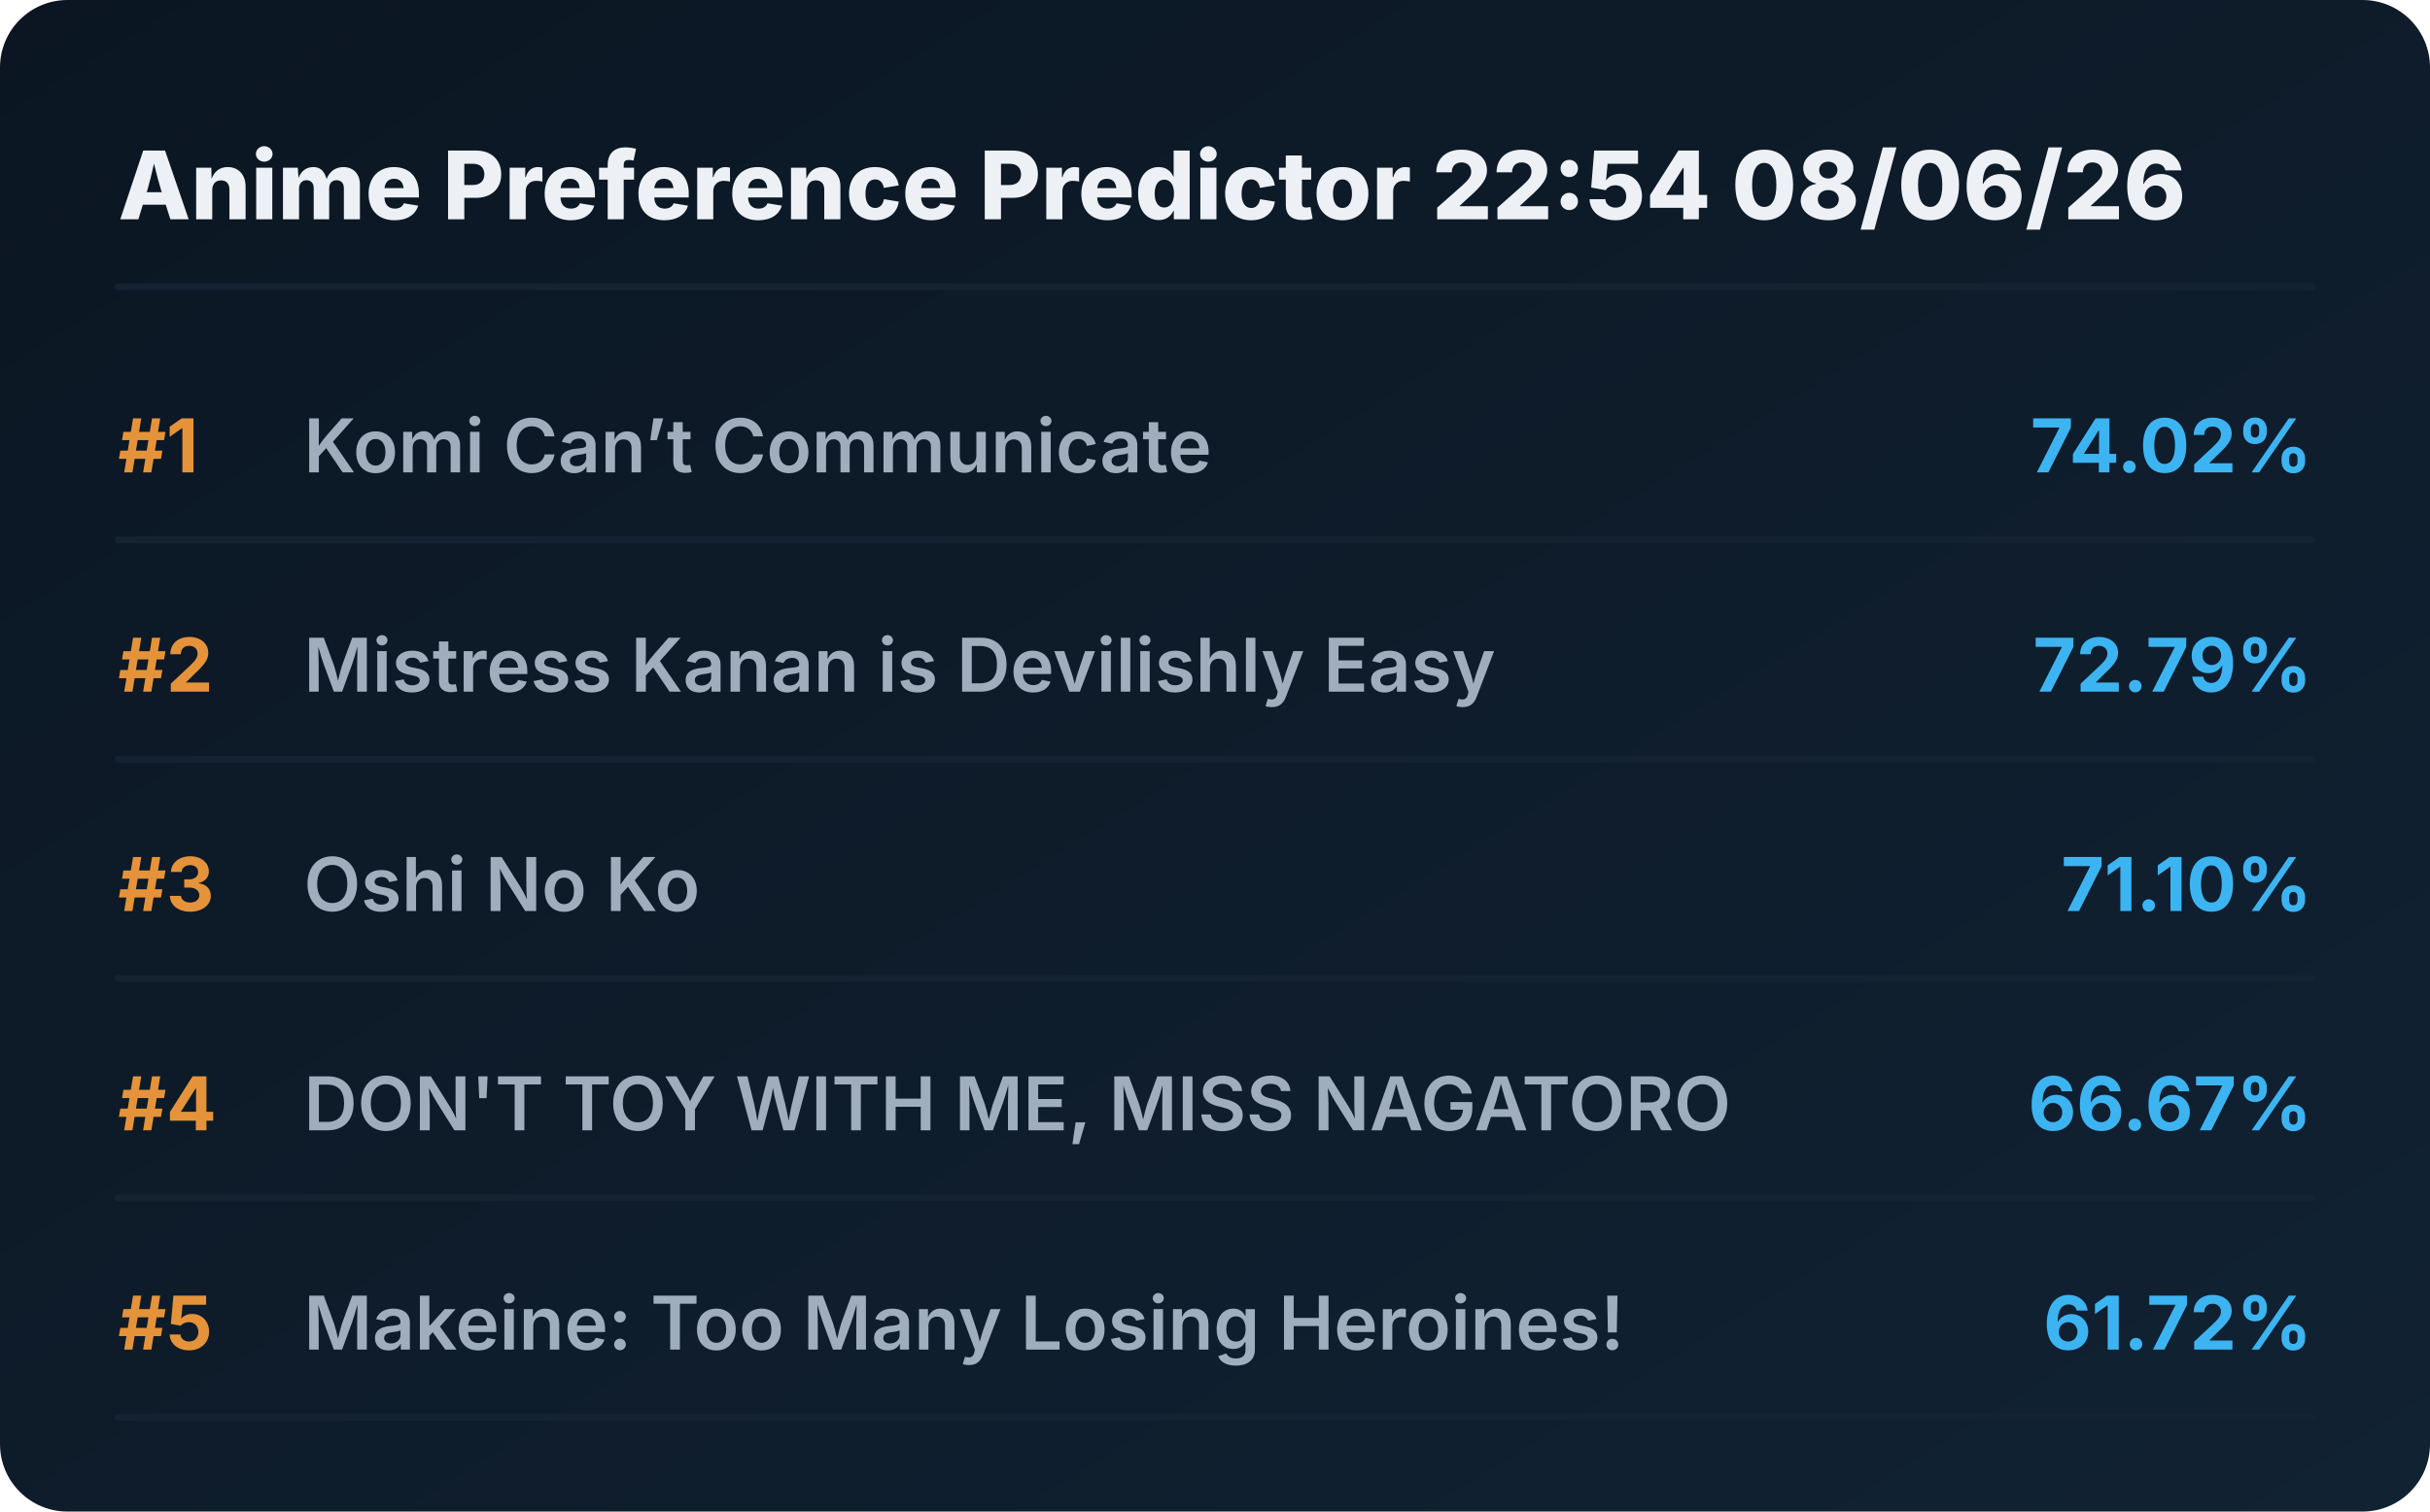
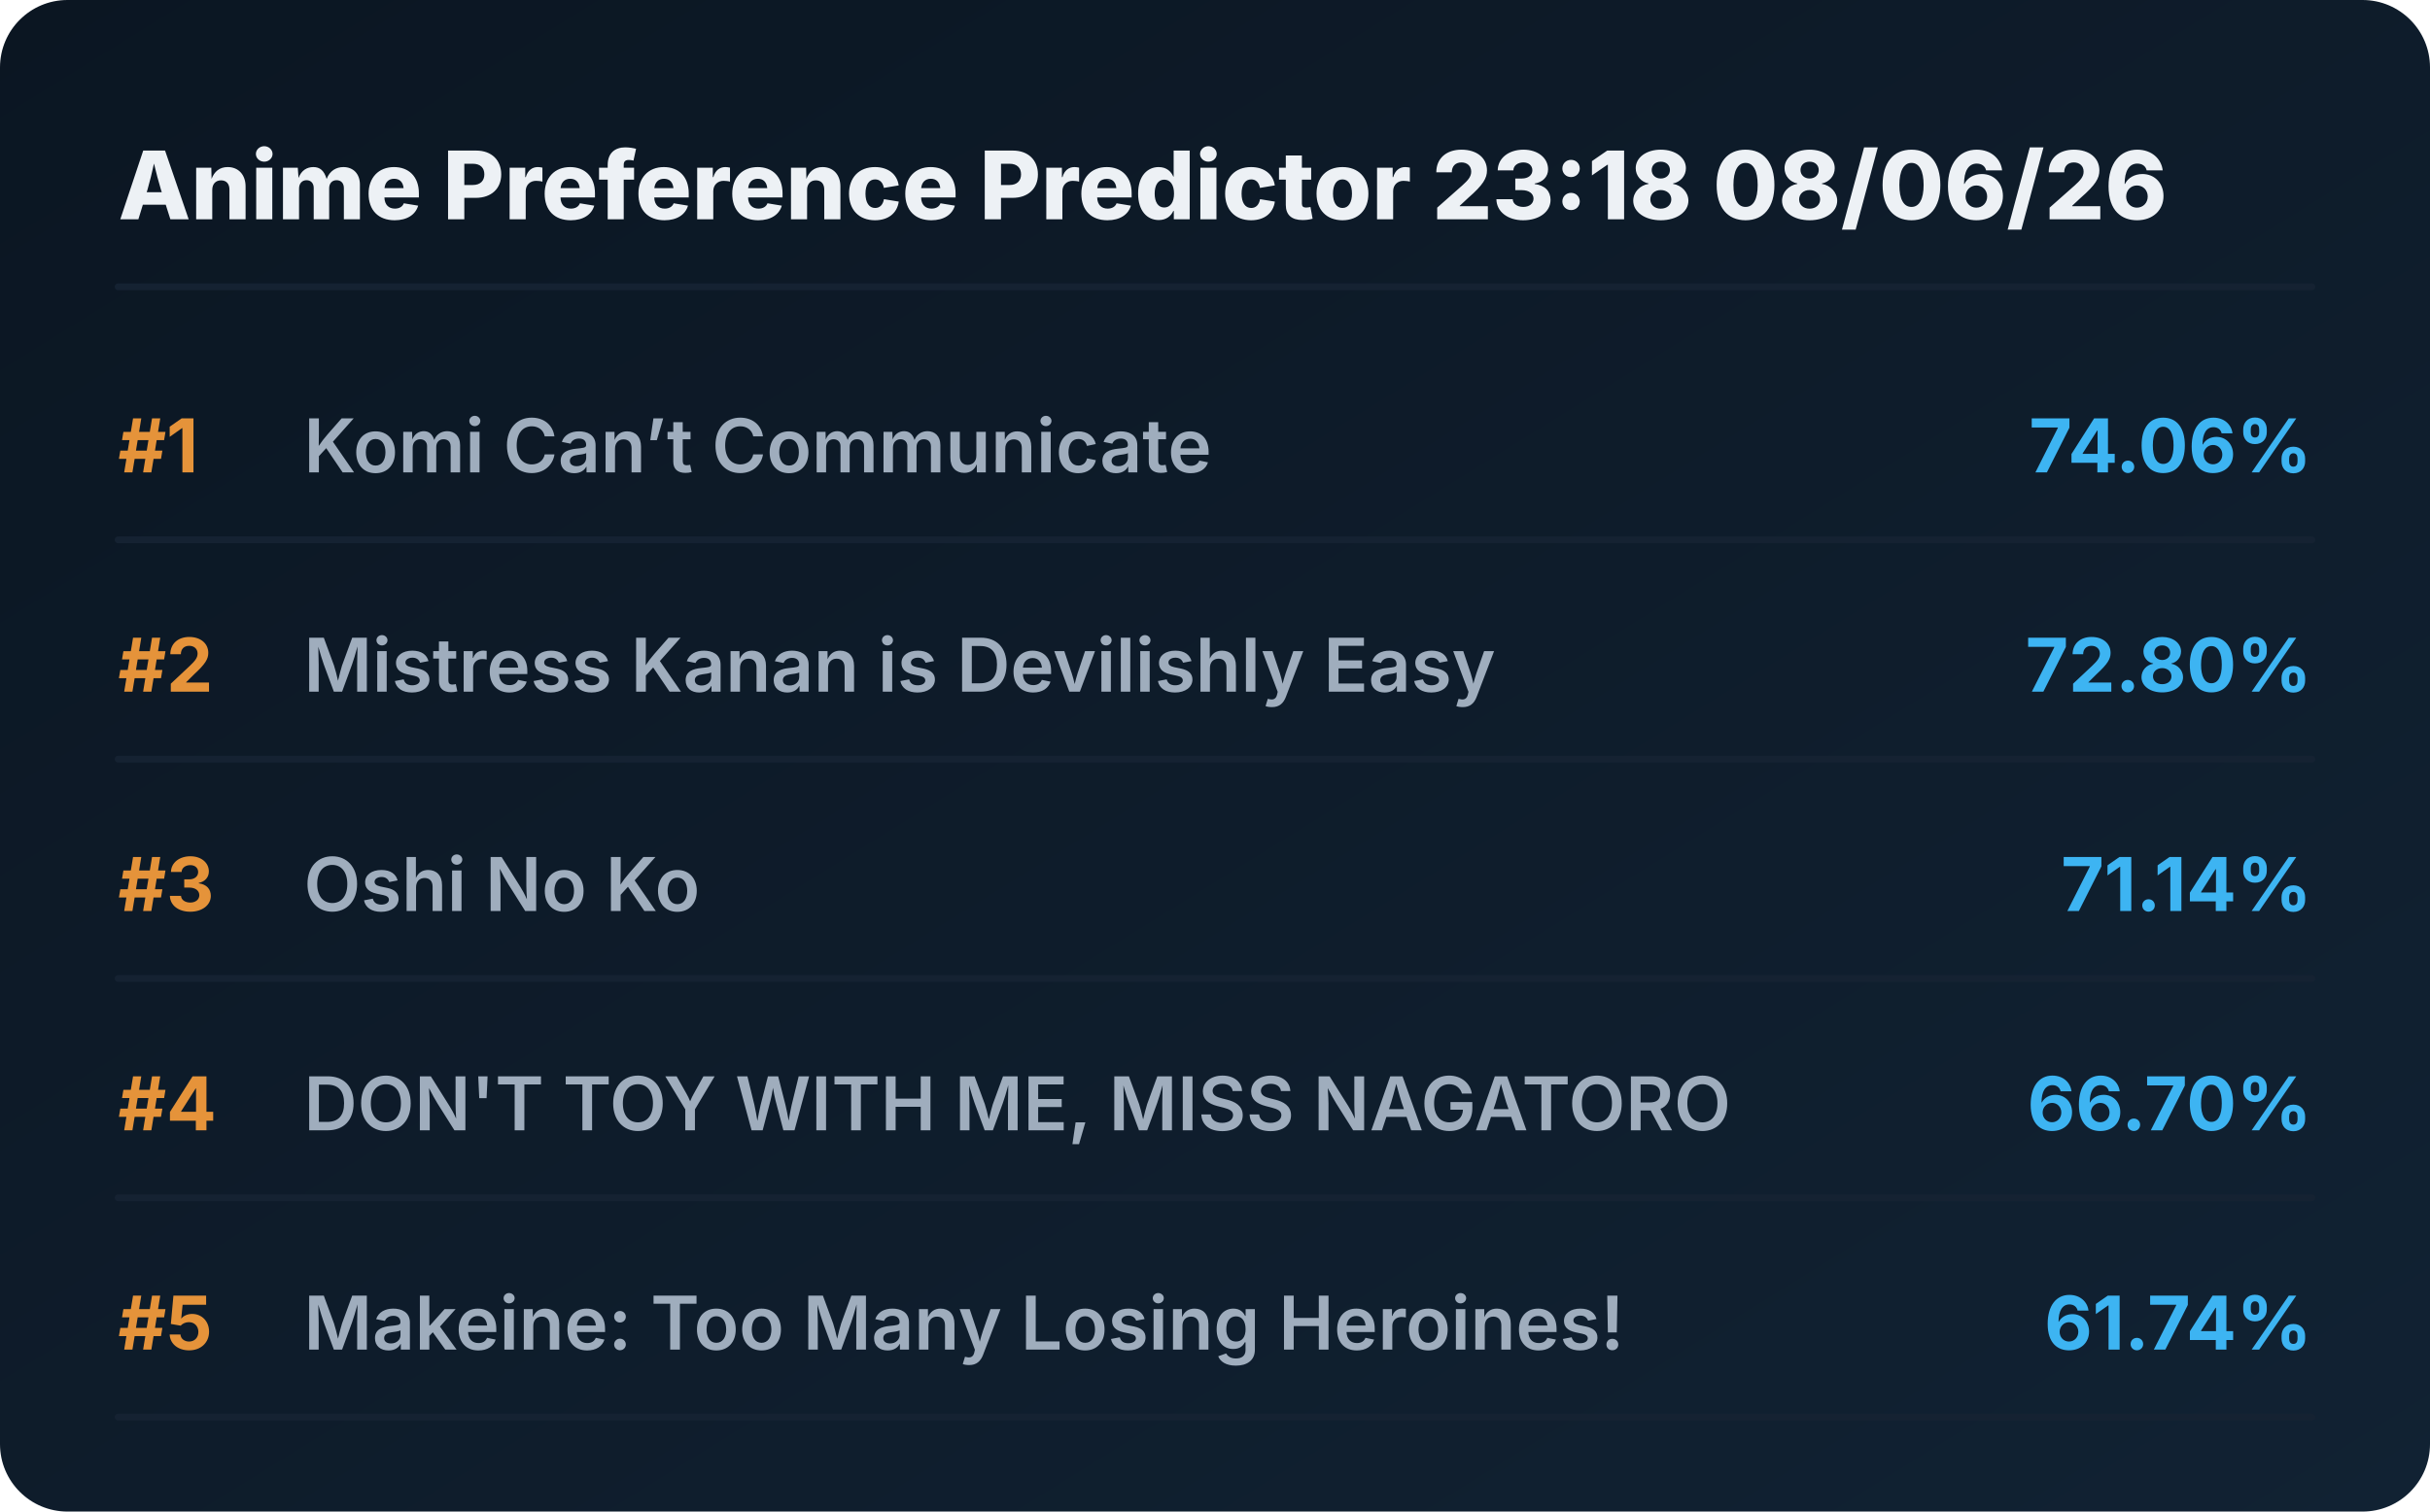
<svg xmlns="http://www.w3.org/2000/svg" viewBox="0 0 720 448" preserveAspectRatio="xMidYMid meet" style="width: 100%; height: auto; max-width: 720px;">
  <defs>
    <linearGradient id="boxGrad" x1="0%" y1="0%" x2="100%" y2="100%">
      <stop offset="0%" stop-color="#0b1622" />
      <stop offset="100%" stop-color="#112233" />
    </linearGradient>
    <clipPath id="titleClip">
      <rect x="90" y="0" width="510" height="100%" />
    </clipPath>
  </defs>
  <style>
    .bg { fill: url(#boxGrad); rx: 20px; }
    .header { font-family: 'Overpass', 'Inter', system-ui, sans-serif; font-weight: 800; font-size: 28px; fill: #edf1f5; }
    .rank { font-family: 'Overpass', 'Inter', system-ui, sans-serif; font-weight: 700; font-size: 22px; fill: #e5933a; }
    .title { font-family: 'Overpass', 'Inter', system-ui, sans-serif; font-weight: 600; font-size: 22px; fill: #9fadbd; }
    .score { font-family: 'Overpass', 'Inter', system-ui, sans-serif; font-weight: 700; font-size: 22px; fill: #3db4f2; }
    .line { stroke: #152232; stroke-width: 2; stroke-linecap: round; }
  </style>
  <rect class="bg" width="720" height="448" />
-   <text x="35" y="65" class="header">Anime Preference Predictor 22:54 08/06/26</text>
+   <text x="35" y="65" class="header">Anime Preference Predictor 23:18 08/06/26</text>
  <line x1="35" y1="85" x2="685" y2="85" class="line" />
  <g transform="translate(0, 0)">
    <text x="35" y="140" class="rank">#1</text>
    <text x="90" y="140" class="title">Komi Can’t Communicate</text>
-     <text x="685" y="140" class="score" text-anchor="end">74.02%</text>
+     <text x="685" y="140" class="score" text-anchor="end">74.06%</text>
    <line x1="35" y1="160" x2="685" y2="160" class="line" />
  </g>
  <g transform="translate(0, 65)">
    <text x="35" y="140" class="rank">#2</text>
    <text x="90" y="140" class="title">Mistress Kanan is Devilishly Easy</text>
-     <text x="685" y="140" class="score" text-anchor="end">72.79%</text>
+     <text x="685" y="140" class="score" text-anchor="end">72.80%</text>
    <line x1="35" y1="160" x2="685" y2="160" class="line" />
  </g>
  <g transform="translate(0, 130)">
    <text x="35" y="140" class="rank">#3</text>
    <text x="90" y="140" class="title">Oshi No Ko</text>
-     <text x="685" y="140" class="score" text-anchor="end">71.10%</text>
+     <text x="685" y="140" class="score" text-anchor="end">71.14%</text>
    <line x1="35" y1="160" x2="685" y2="160" class="line" />
  </g>
  <g transform="translate(0, 195)">
    <text x="35" y="140" class="rank">#4</text>
    <text x="90" y="140" class="title">DON'T TOY WITH ME, MISS NAGATORO</text>
-     <text x="685" y="140" class="score" text-anchor="end">66.67%</text>
+     <text x="685" y="140" class="score" text-anchor="end">66.70%</text>
    <line x1="35" y1="160" x2="685" y2="160" class="line" />
  </g>
  <g transform="translate(0, 260)">
    <text x="35" y="140" class="rank">#5</text>
    <text x="90" y="140" class="title">Makeine: Too Many Losing Heroines!</text>
-     <text x="685" y="140" class="score" text-anchor="end">61.72%</text>
+     <text x="685" y="140" class="score" text-anchor="end">61.74%</text>
    <line x1="35" y1="160" x2="685" y2="160" class="line" />
  </g>
</svg>
